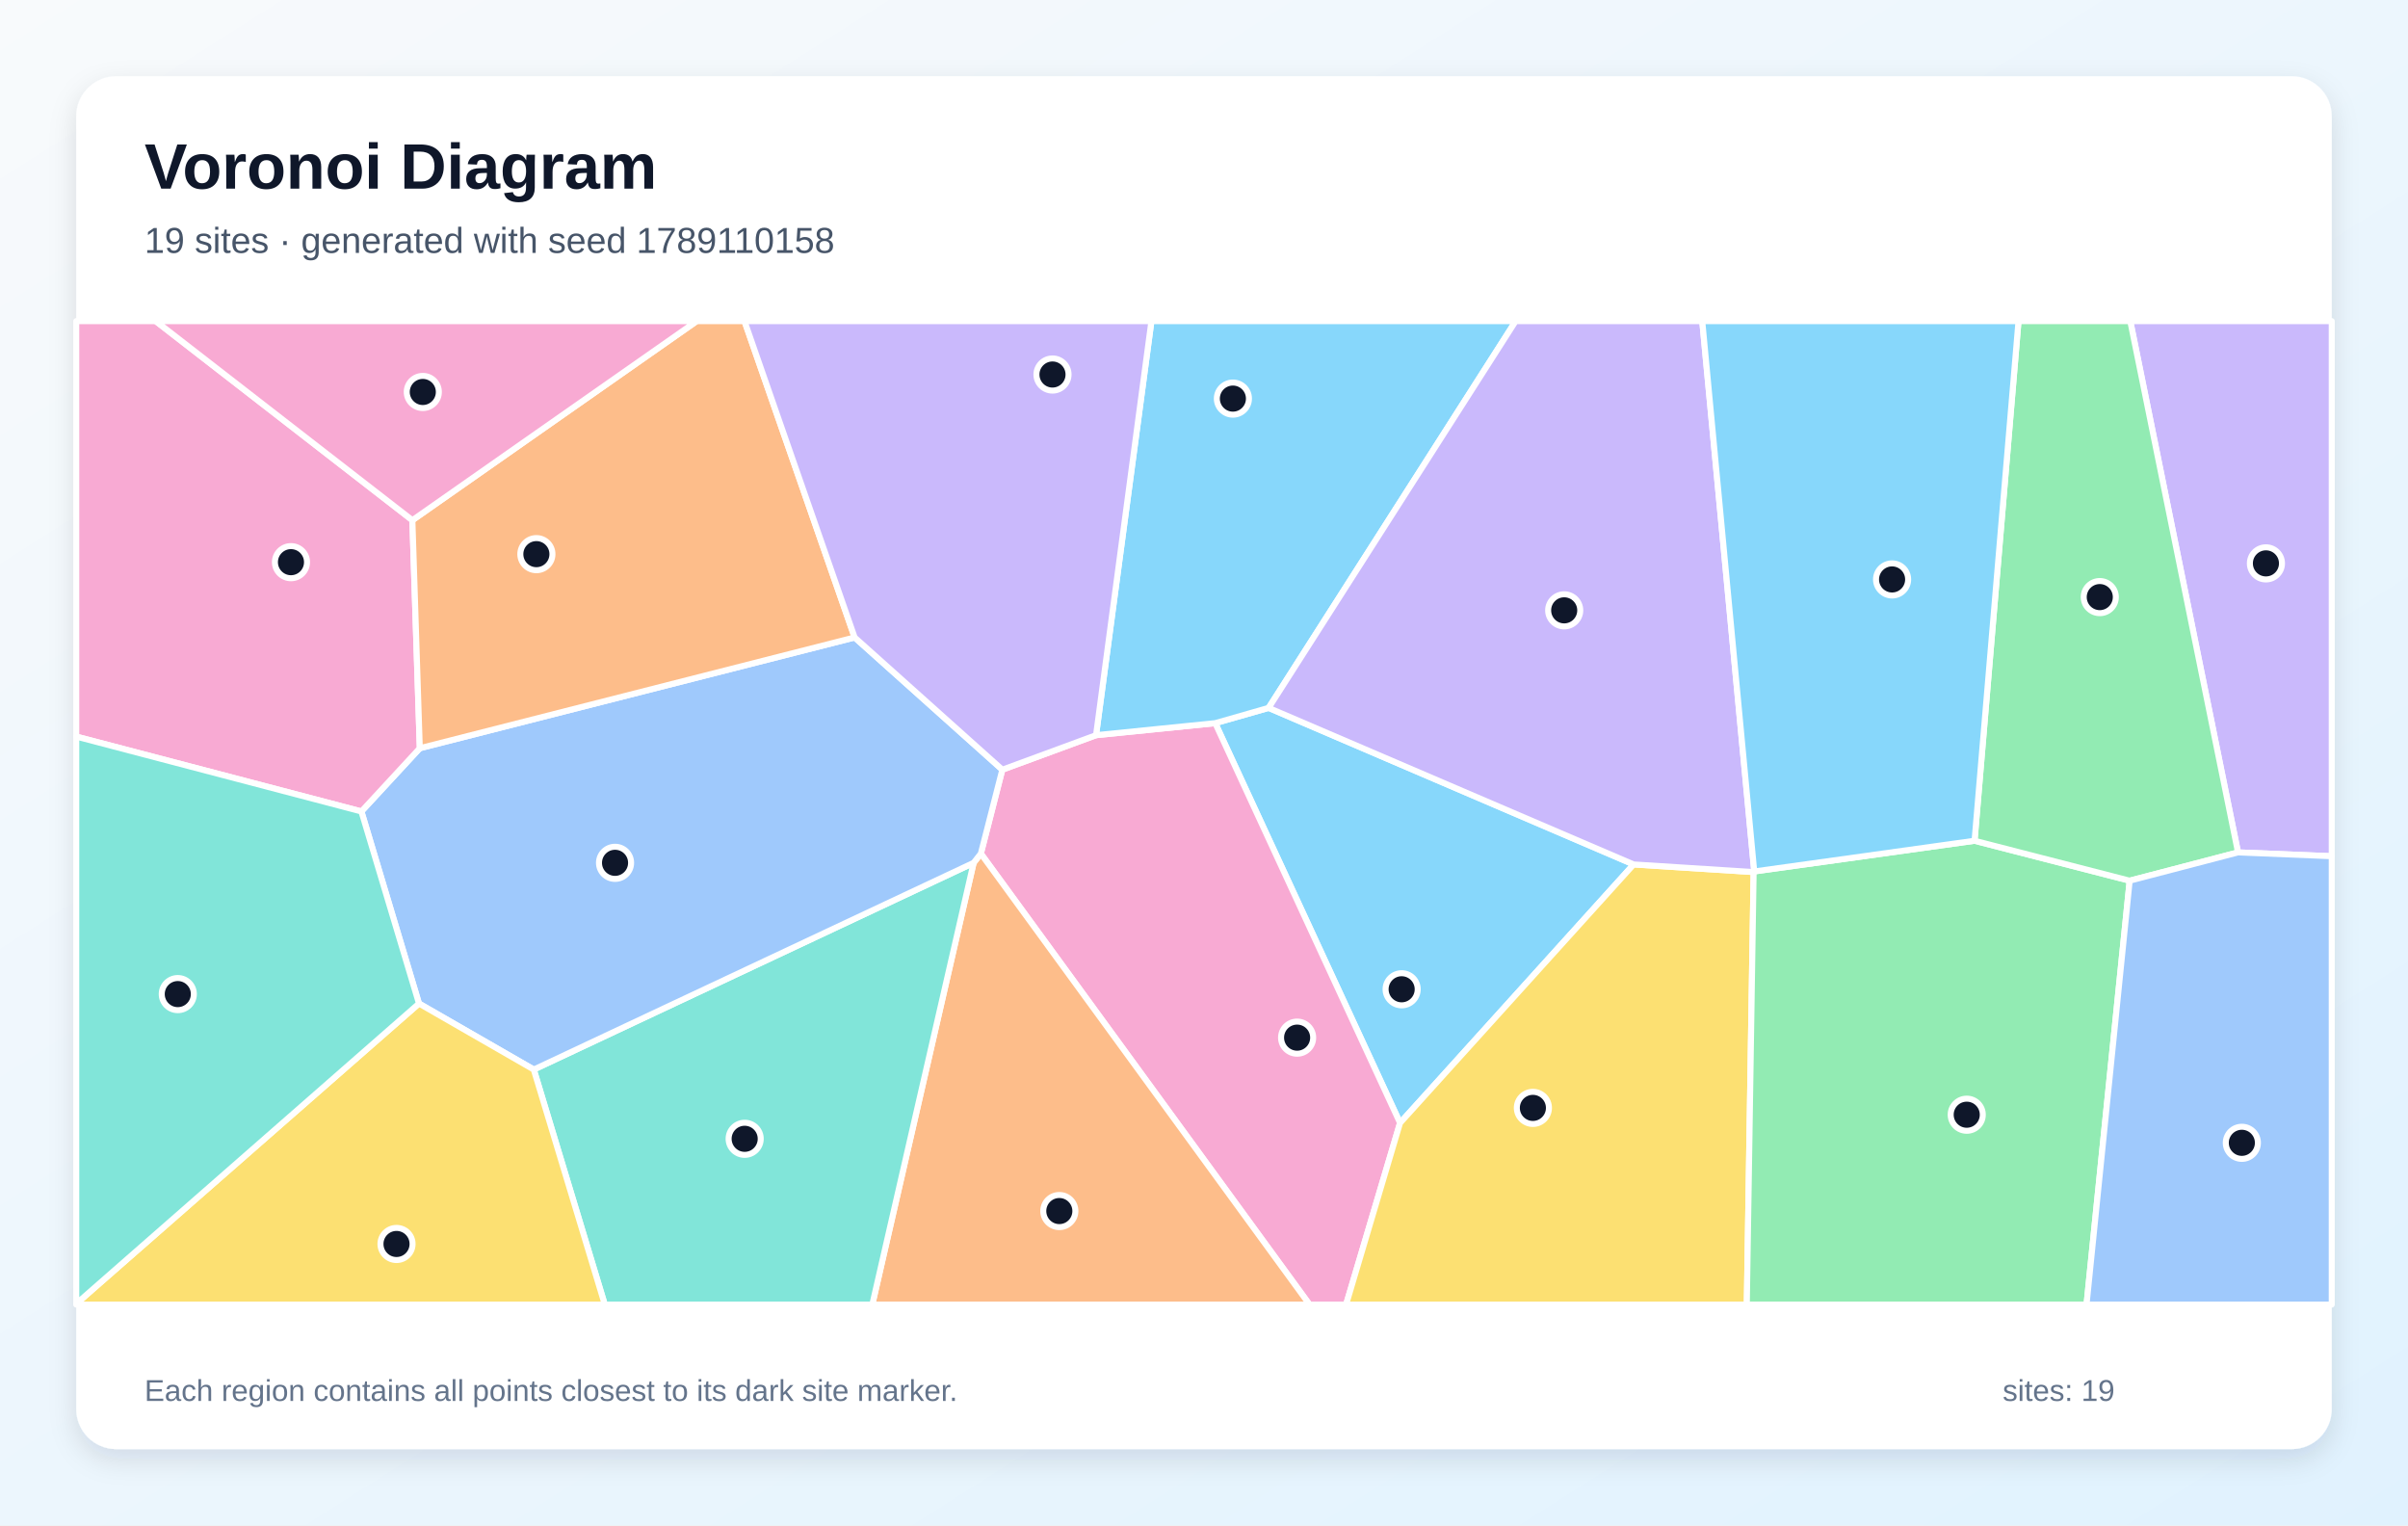
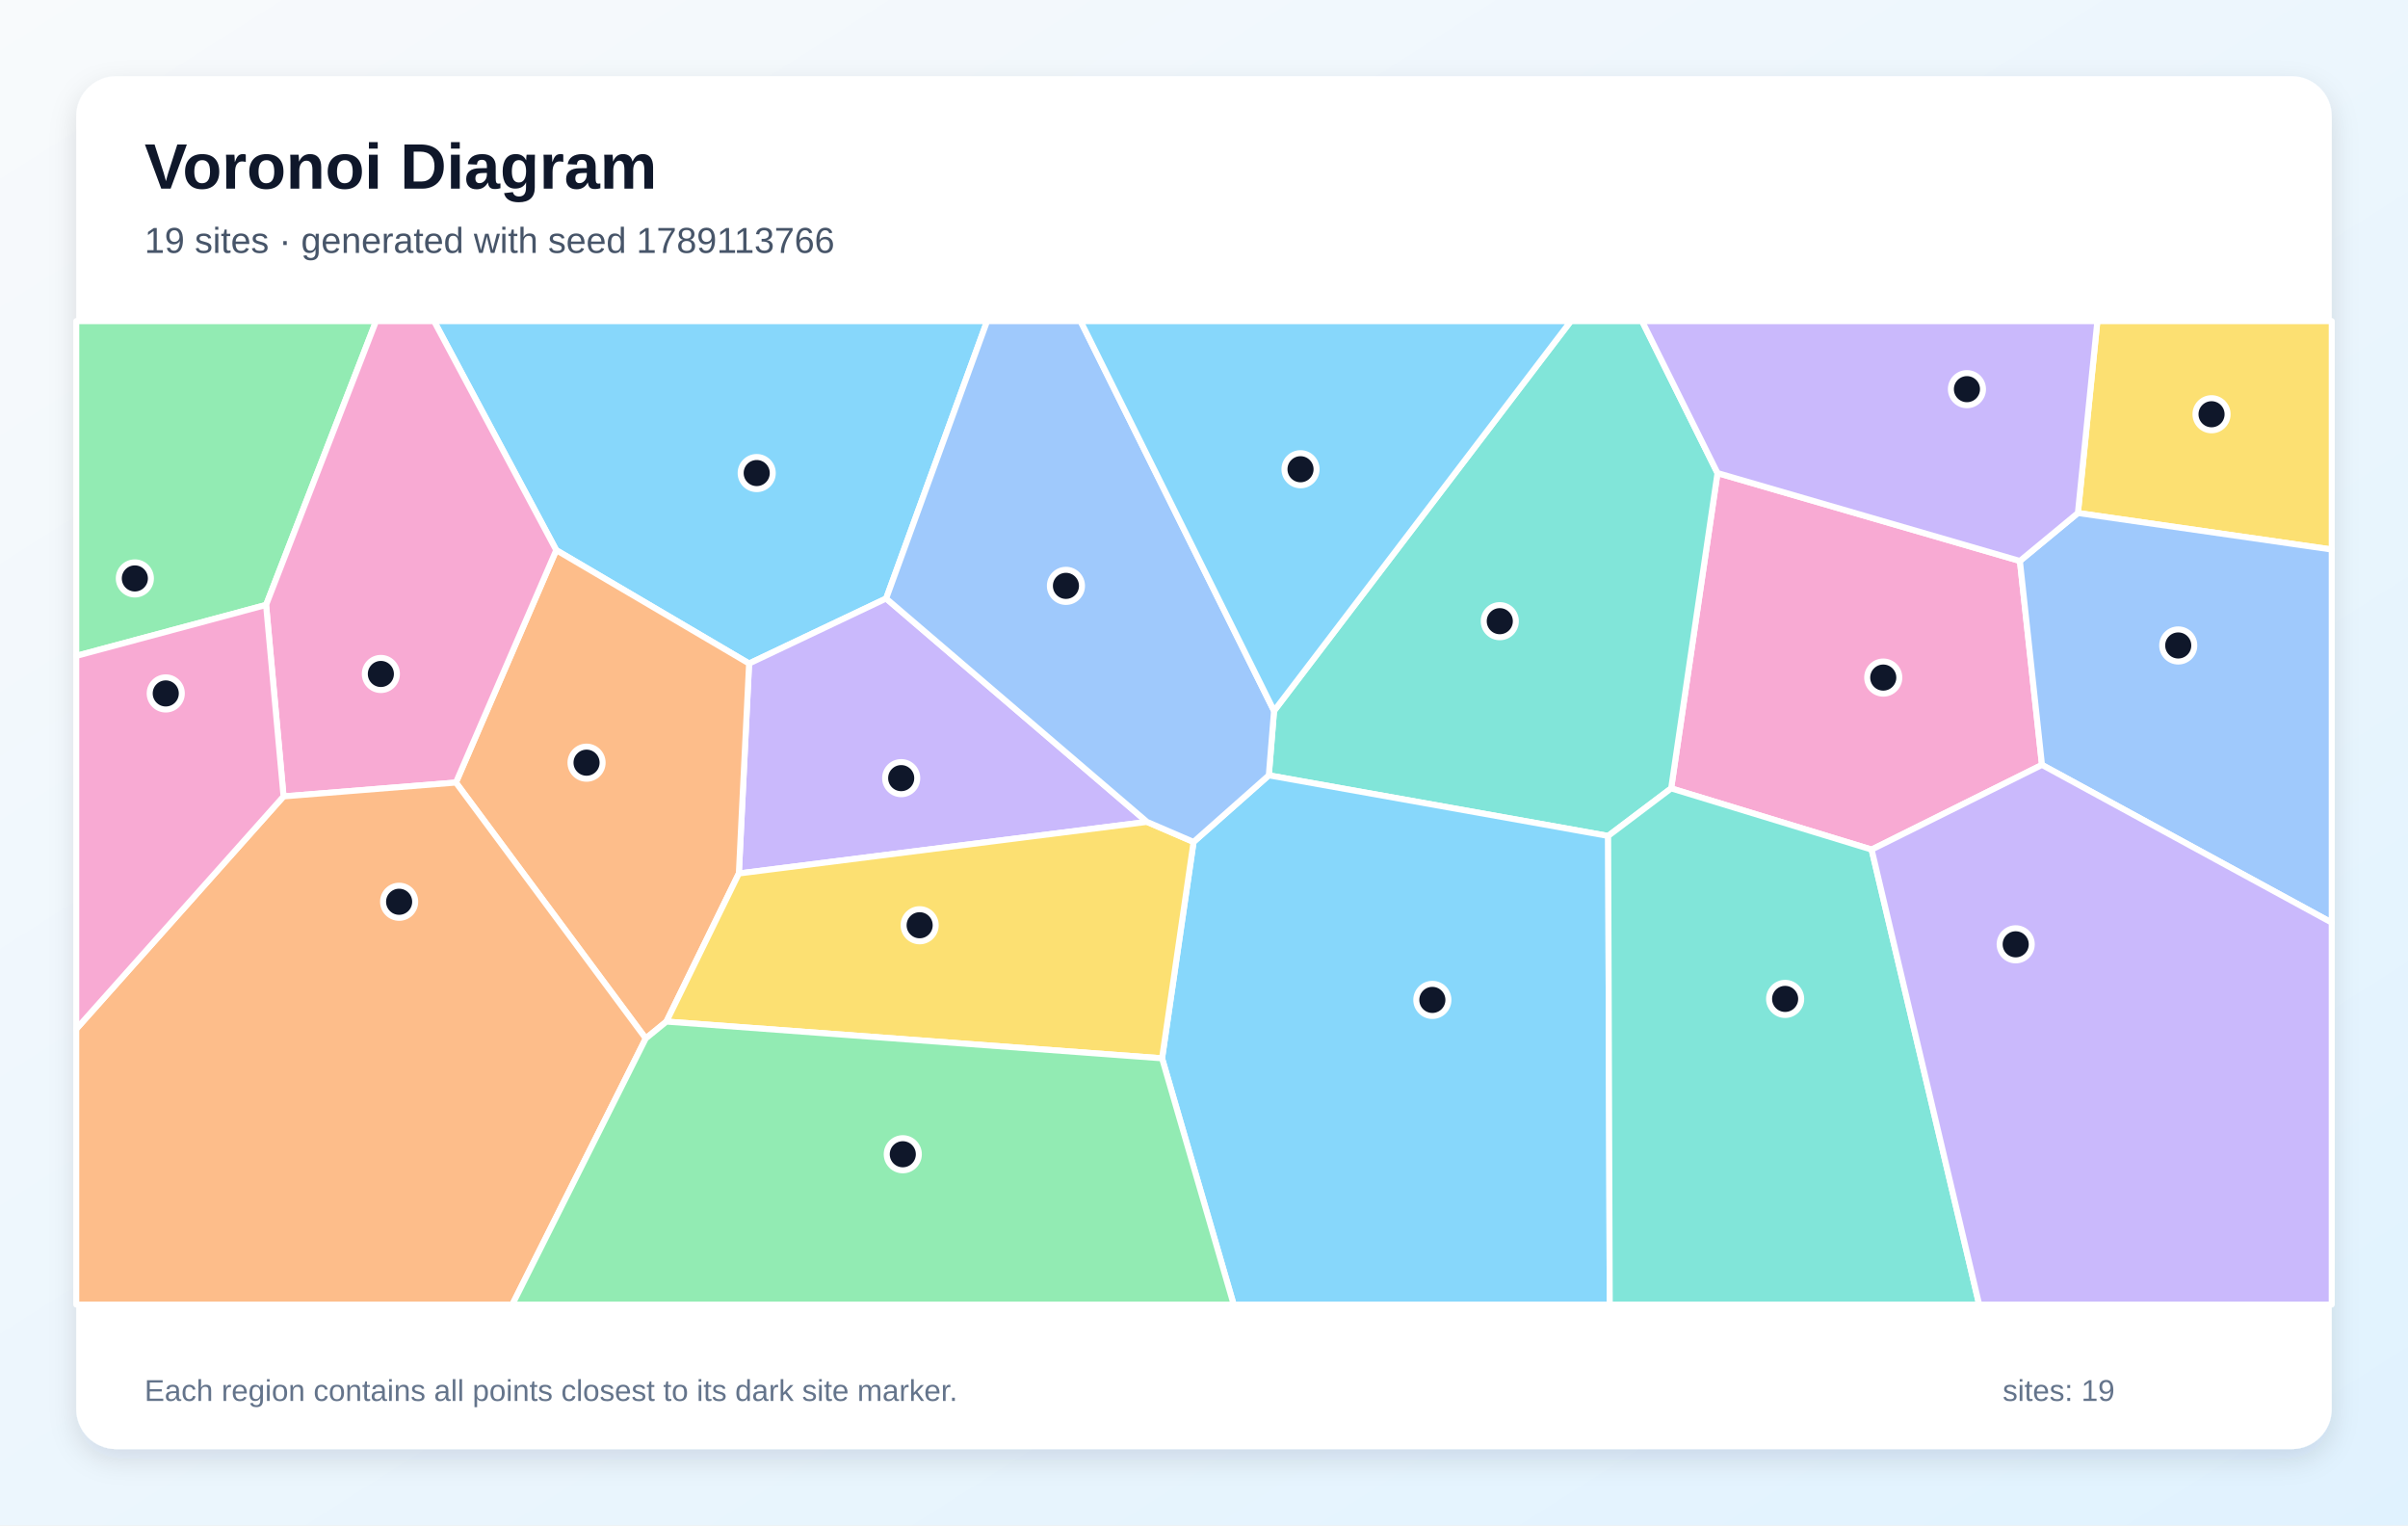
<svg xmlns="http://www.w3.org/2000/svg" width="1200" height="760" viewBox="0 0 1200 760" role="img" aria-labelledby="title description">
  <defs>
    <linearGradient id="background" x1="0" y1="0" x2="1" y2="1">
      <stop stop-color="#F8FAFC" />
      <stop offset="1" stop-color="#E0F2FE" />
    </linearGradient>
    <filter id="shadow" x="-10%" y="-10%" width="120%" height="120%">
      <feDropShadow dx="0" dy="5" stdDeviation="7" flood-color="#0F172A" flood-opacity=".12" />
    </filter>
  </defs>
  <rect width="1200" height="760" fill="url(#background)" />
  <rect x="38" y="38" width="1124" height="684" rx="20" fill="#FFFFFF" filter="url(#shadow)" />
  <g font-family="Arial, sans-serif">
    <text x="72" y="94" font-size="32" font-weight="700" fill="#0F172A">Voronoi Diagram</text>
-     <text x="72" y="126" font-size="18" fill="#475569">19 sites · generated with seed 1789110158</text>
+     <text x="72" y="126" font-size="18" fill="#475569">19 sites · generated with seed 1789113766</text>
  </g>
  <g stroke="#FFFFFF" stroke-width="3" stroke-linejoin="round">
-     <polygon points="814.1,430.7 697.7,559.5 605.6,360.3 632.2,352.7" fill="#38BDF8" fill-opacity="0.60" />
-     <polygon points="1115.3,424.7 1061.6,160.0 1162.0,160.0 1162.0,426.6" fill="#A78BFA" fill-opacity="0.60" />
-     <polygon points="488.8,425.3 499.5,383.5 546.2,366.3 605.6,360.3 697.7,559.5 670.8,650.0 652.6,650.0" fill="#F472B6" fill-opacity="0.60" />
-     <polygon points="485.2,429.9 488.8,425.3 652.6,650.0 434.7,650.0" fill="#FB923C" fill-opacity="0.60" />
-     <polygon points="697.7,559.5 814.1,430.7 873.9,434.5 870.5,650.0 670.8,650.0" fill="#FACC15" fill-opacity="0.60" />
-     <polygon points="873.9,434.5 874.2,434.2 984.0,418.9 1061.3,438.8 1039.8,650.0 870.5,650.0" fill="#4ADE80" fill-opacity="0.60" />
-     <polygon points="266.0,532.9 485.2,429.9 434.7,650.0 301.4,650.0" fill="#2DD4BF" fill-opacity="0.60" />
-     <polygon points="266.0,532.9 208.8,500.0 180.1,404.3 209.2,372.8 425.9,317.6 499.5,383.5 488.8,425.3 485.2,429.9" fill="#60A5FA" fill-opacity="0.60" />
-     <polygon points="632.2,352.7 605.6,360.3 546.2,366.3 573.8,160.0 755.3,160.0" fill="#38BDF8" fill-opacity="0.60" />
-     <polygon points="874.2,434.2 873.9,434.5 814.1,430.7 632.2,352.7 755.3,160.0 848.3,160.0" fill="#A78BFA" fill-opacity="0.60" />
-     <polygon points="205.5,259.2 209.2,372.8 180.1,404.3 38.0,367.0 38.0,160.0 77.6,160.0" fill="#F472B6" fill-opacity="0.60" />
-     <polygon points="425.9,317.6 209.2,372.8 205.5,259.2 347.2,160.0 371.0,160.0" fill="#FB923C" fill-opacity="0.60" />
-     <polygon points="38.0,649.6 208.8,500.0 266.0,532.9 301.4,650.0 38.0,650.0" fill="#FACC15" fill-opacity="0.60" />
-     <polygon points="1061.3,438.8 984.0,418.9 1005.9,160.0 1061.6,160.0 1115.3,424.7" fill="#4ADE80" fill-opacity="0.60" />
-     <polygon points="38.0,649.6 38.0,367.0 180.1,404.3 208.8,500.0" fill="#2DD4BF" fill-opacity="0.60" />
-     <polygon points="1061.3,438.8 1115.3,424.7 1162.0,426.6 1162.0,650.0 1039.8,650.0" fill="#60A5FA" fill-opacity="0.60" />
-     <polygon points="984.0,418.9 874.2,434.2 848.3,160.0 1005.9,160.0" fill="#38BDF8" fill-opacity="0.60" />
-     <polygon points="546.2,366.3 499.5,383.5 425.9,317.6 371.0,160.0 573.8,160.0" fill="#A78BFA" fill-opacity="0.60" />
-     <polygon points="205.5,259.2 77.6,160.0 347.2,160.0" fill="#F472B6" fill-opacity="0.60" />
+     <polygon points="441.6,298.2 373.3,330.6 277.2,274.1 216.3,160.0 491.9,160.0" fill="#38BDF8" fill-opacity="0.60" />
+     <polygon points="571.6,409.5 368.2,435.2 373.3,330.6 441.6,298.2" fill="#A78BFA" fill-opacity="0.60" />
+     <polygon points="932.7,423.3 832.8,392.8 855.9,235.7 1006.6,279.5 1017.6,381.1" fill="#F472B6" fill-opacity="0.60" />
+     <polygon points="332.1,509.0 321.8,517.4 227.2,389.9 277.2,274.1 373.3,330.6 368.2,435.2" fill="#FB923C" fill-opacity="0.60" />
+     <polygon points="1035.5,255.6 1045.2,160.0 1162.0,160.0 1162.0,273.8" fill="#FACC15" fill-opacity="0.60" />
+     <polygon points="132.6,301.4 38.0,326.8 38.0,160.0 187.4,160.0" fill="#4ADE80" fill-opacity="0.60" />
+     <polygon points="801.4,416.5 632.3,386.3 634.9,354.2 782.8,160.0 818.3,160.0 855.9,235.7 832.8,392.8" fill="#2DD4BF" fill-opacity="0.60" />
+     <polygon points="1017.6,381.1 1006.6,279.5 1035.5,255.6 1162.0,273.8 1162.0,459.7" fill="#60A5FA" fill-opacity="0.60" />
+     <polygon points="579.1,527.3 594.8,419.5 632.3,386.3 801.4,416.5 802.2,650.0 614.8,650.0" fill="#38BDF8" fill-opacity="0.60" />
+     <polygon points="1035.5,255.6 1006.6,279.5 855.9,235.7 818.3,160.0 1045.2,160.0" fill="#A78BFA" fill-opacity="0.60" />
+     <polygon points="141.3,396.8 132.6,301.4 187.4,160.0 216.3,160.0 277.2,274.1 227.2,389.9" fill="#F472B6" fill-opacity="0.60" />
+     <polygon points="38.0,512.7 141.3,396.8 227.2,389.9 321.8,517.4 255.3,650.0 38.0,650.0" fill="#FB923C" fill-opacity="0.60" />
+     <polygon points="332.1,509.0 368.2,435.2 571.6,409.5 594.8,419.5 579.1,527.3" fill="#FACC15" fill-opacity="0.60" />
+     <polygon points="321.8,517.4 332.1,509.0 579.1,527.3 614.8,650.0 255.3,650.0" fill="#4ADE80" fill-opacity="0.60" />
+     <polygon points="801.4,416.5 832.8,392.8 932.7,423.3 986.3,650.0 802.2,650.0" fill="#2DD4BF" fill-opacity="0.60" />
+     <polygon points="634.9,354.2 632.3,386.3 594.8,419.5 571.6,409.5 441.6,298.2 491.9,160.0 538.5,160.0" fill="#60A5FA" fill-opacity="0.60" />
+     <polygon points="634.9,354.2 538.5,160.0 782.8,160.0" fill="#38BDF8" fill-opacity="0.60" />
+     <polygon points="932.7,423.3 1017.6,381.1 1162.0,459.7 1162.0,650.0 986.3,650.0" fill="#A78BFA" fill-opacity="0.60" />
+     <polygon points="38.0,512.7 38.0,326.8 132.6,301.4 141.3,396.8" fill="#F472B6" fill-opacity="0.60" />
  </g>
  <g>
-     <circle cx="698.5" cy="492.9" r="8" fill="#0F172A" stroke="#FFFFFF" stroke-width="3" />
-     <circle cx="1129.2" cy="280.7" r="8" fill="#0F172A" stroke="#FFFFFF" stroke-width="3" />
-     <circle cx="646.4" cy="517.0" r="8" fill="#0F172A" stroke="#FFFFFF" stroke-width="3" />
-     <circle cx="527.9" cy="603.4" r="8" fill="#0F172A" stroke="#FFFFFF" stroke-width="3" />
-     <circle cx="763.9" cy="552.0" r="8" fill="#0F172A" stroke="#FFFFFF" stroke-width="3" />
-     <circle cx="980.1" cy="555.4" r="8" fill="#0F172A" stroke="#FFFFFF" stroke-width="3" />
-     <circle cx="371.1" cy="567.4" r="8" fill="#0F172A" stroke="#FFFFFF" stroke-width="3" />
-     <circle cx="306.5" cy="429.9" r="8" fill="#0F172A" stroke="#FFFFFF" stroke-width="3" />
-     <circle cx="614.4" cy="198.6" r="8" fill="#0F172A" stroke="#FFFFFF" stroke-width="3" />
-     <circle cx="779.5" cy="304.1" r="8" fill="#0F172A" stroke="#FFFFFF" stroke-width="3" />
-     <circle cx="145.0" cy="280.1" r="8" fill="#0F172A" stroke="#FFFFFF" stroke-width="3" />
-     <circle cx="267.3" cy="276.1" r="8" fill="#0F172A" stroke="#FFFFFF" stroke-width="3" />
-     <circle cx="197.6" cy="619.8" r="8" fill="#0F172A" stroke="#FFFFFF" stroke-width="3" />
-     <circle cx="1046.4" cy="297.5" r="8" fill="#0F172A" stroke="#FFFFFF" stroke-width="3" />
-     <circle cx="88.6" cy="495.3" r="8" fill="#0F172A" stroke="#FFFFFF" stroke-width="3" />
-     <circle cx="1117.2" cy="569.4" r="8" fill="#0F172A" stroke="#FFFFFF" stroke-width="3" />
-     <circle cx="942.9" cy="288.7" r="8" fill="#0F172A" stroke="#FFFFFF" stroke-width="3" />
-     <circle cx="524.5" cy="186.6" r="8" fill="#0F172A" stroke="#FFFFFF" stroke-width="3" />
-     <circle cx="210.7" cy="195.3" r="8" fill="#0F172A" stroke="#FFFFFF" stroke-width="3" />
+     <circle cx="377.1" cy="235.7" r="8" fill="#0F172A" stroke="#FFFFFF" stroke-width="3" />
+     <circle cx="449.1" cy="387.7" r="8" fill="#0F172A" stroke="#FFFFFF" stroke-width="3" />
+     <circle cx="938.5" cy="337.6" r="8" fill="#0F172A" stroke="#FFFFFF" stroke-width="3" />
+     <circle cx="292.3" cy="380.0" r="8" fill="#0F172A" stroke="#FFFFFF" stroke-width="3" />
+     <circle cx="1102.1" cy="206.4" r="8" fill="#0F172A" stroke="#FFFFFF" stroke-width="3" />
+     <circle cx="67.2" cy="288.2" r="8" fill="#0F172A" stroke="#FFFFFF" stroke-width="3" />
+     <circle cx="747.4" cy="309.5" r="8" fill="#0F172A" stroke="#FFFFFF" stroke-width="3" />
+     <circle cx="1085.5" cy="321.6" r="8" fill="#0F172A" stroke="#FFFFFF" stroke-width="3" />
+     <circle cx="713.8" cy="498.2" r="8" fill="#0F172A" stroke="#FFFFFF" stroke-width="3" />
+     <circle cx="980.2" cy="193.9" r="8" fill="#0F172A" stroke="#FFFFFF" stroke-width="3" />
+     <circle cx="189.8" cy="335.8" r="8" fill="#0F172A" stroke="#FFFFFF" stroke-width="3" />
+     <circle cx="198.9" cy="449.3" r="8" fill="#0F172A" stroke="#FFFFFF" stroke-width="3" />
+     <circle cx="458.3" cy="461.0" r="8" fill="#0F172A" stroke="#FFFFFF" stroke-width="3" />
+     <circle cx="449.9" cy="575.1" r="8" fill="#0F172A" stroke="#FFFFFF" stroke-width="3" />
+     <circle cx="889.6" cy="497.7" r="8" fill="#0F172A" stroke="#FFFFFF" stroke-width="3" />
+     <circle cx="531.2" cy="291.9" r="8" fill="#0F172A" stroke="#FFFFFF" stroke-width="3" />
+     <circle cx="648.1" cy="233.8" r="8" fill="#0F172A" stroke="#FFFFFF" stroke-width="3" />
+     <circle cx="1004.5" cy="470.5" r="8" fill="#0F172A" stroke="#FFFFFF" stroke-width="3" />
+     <circle cx="82.6" cy="345.5" r="8" fill="#0F172A" stroke="#FFFFFF" stroke-width="3" />
  </g>
  <g font-family="Arial, sans-serif" font-size="15" fill="#64748B">
    <text x="72" y="698">Each region contains all points closest to its dark site marker.</text>
    <text x="998" y="698">sites: 19</text>
  </g>
</svg>
